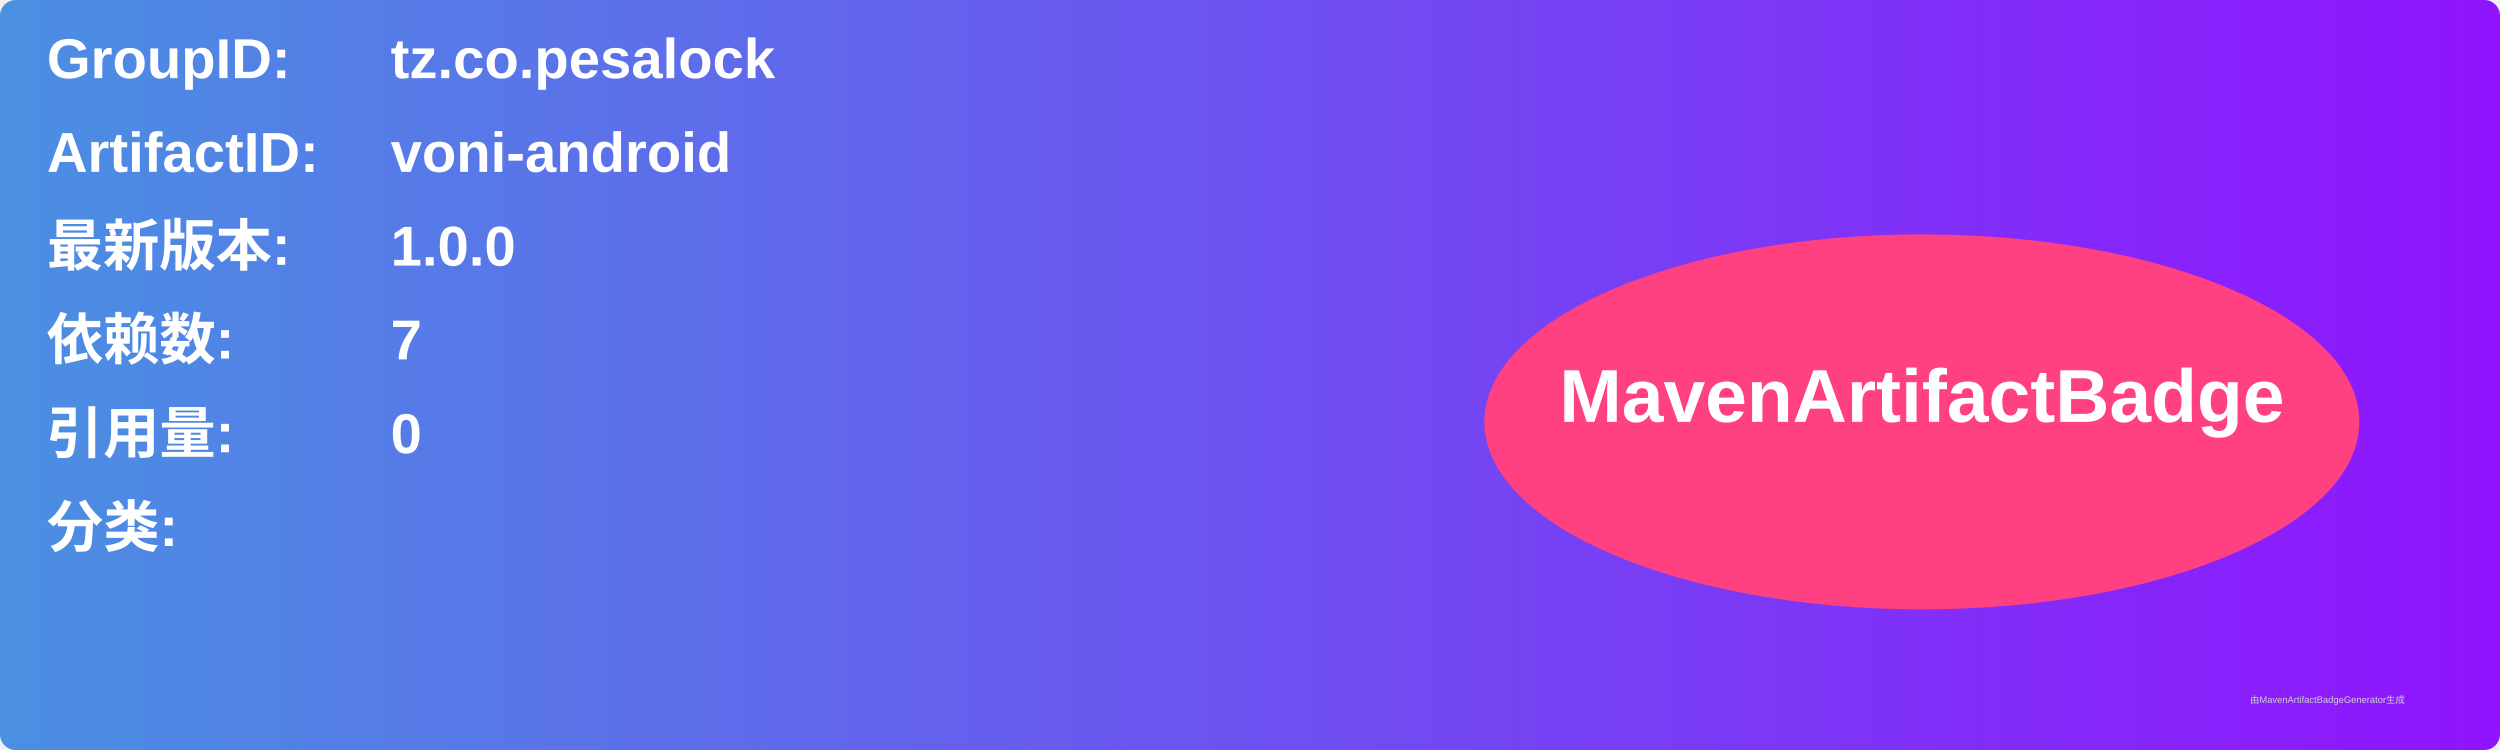
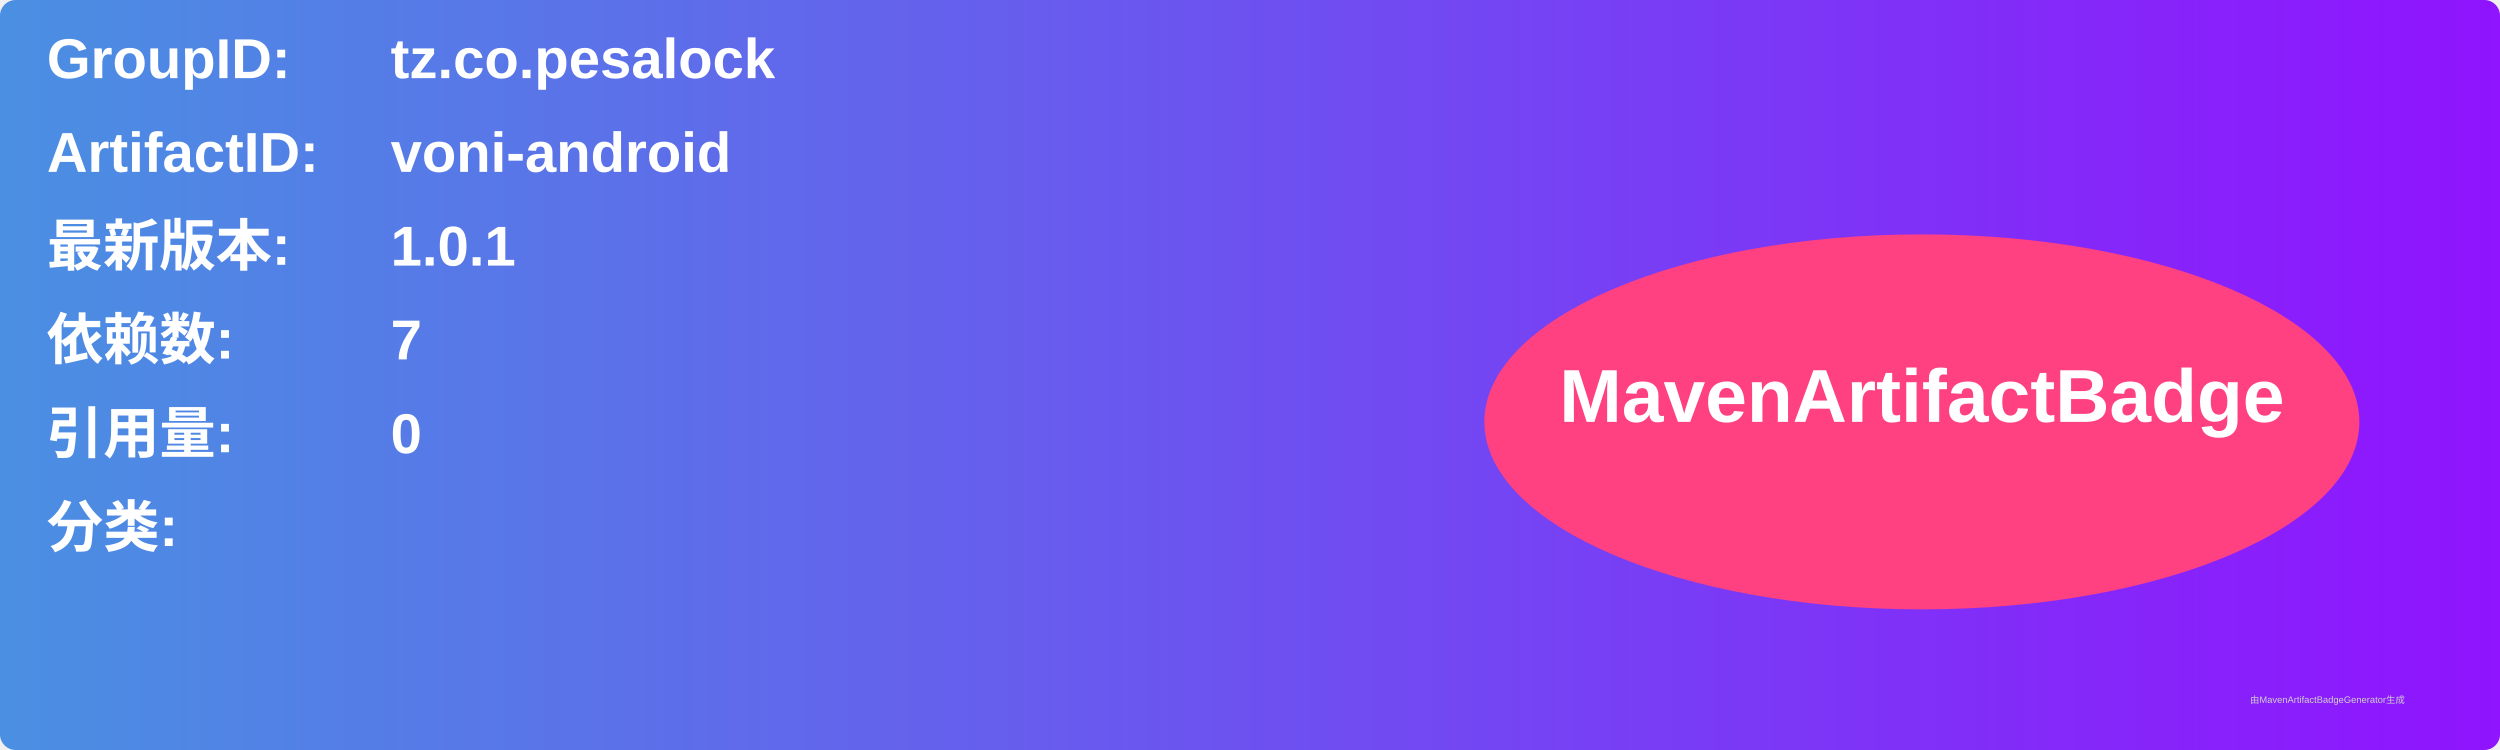
<svg xmlns="http://www.w3.org/2000/svg" width="800" height="240" viewBox="0 0 800 240">
  <linearGradient id="grad" x1="0%" y1="0%" x2="100%" y2="0%">
    <stop offset="0%" stop-color="#4a90e2" />
    <stop offset="100%" stop-color="#9013fe" />
  </linearGradient>
  <rect width="100%" height="100%" rx="5" ry="5" fill="url(#grad)" />
  <g transform="translate(15, 15)">
    <text x="0" y="10" font-family="Arial" font-size="18" fill="white" font-weight="bold" width="260">GroupID:</text>
    <text x="110" y="10" font-family="Arial" font-size="18" fill="white" font-weight="bold" width="460">tz.co.pesalock</text>
    <text x="0" y="40" font-family="Arial" font-size="18" fill="white" font-weight="bold" width="260">ArtifactID:</text>
    <text x="110" y="40" font-family="Arial" font-size="18" fill="white" font-weight="bold" width="460">voni-android</text>
    <text x="0" y="70" font-family="Arial" font-size="18" fill="white" font-weight="bold">最新版本:</text>
    <text x="110" y="70" font-family="Arial" font-size="18" fill="white" font-weight="bold">
-       <tspan font-weight="bold">1.0.0</tspan>
+       <tspan font-weight="bold">1.0.1</tspan>
    </text>
    <text x="0" y="100" font-family="Arial" font-size="18" fill="white" font-weight="bold">依赖数: </text>
    <text x="110" y="100" font-family="Arial" font-size="18" fill="white">
      <tspan font-weight="bold">7</tspan>
    </text>
    <text x="0" y="130" font-family="Arial" font-size="18" fill="white" font-weight="bold">引用量: </text>
    <text x="110" y="130" font-family="Arial" font-size="18" fill="white">
      <tspan font-weight="bold">0</tspan>
    </text>
    <text x="0" y="160" font-family="Arial" font-size="18" fill="white" font-weight="bold">分类:</text>
    <text x="10" y="190" font-family="Arial" font-size="10" fill="white">
      <tspan font-weight="bold" />
    </text>
    <ellipse cx="600" cy="120" rx="140" ry="60" fill="#ff4081" />
    <text x="600" y="120" text-anchor="middle" font-family="Arial" font-size="24" fill="white" font-weight="bold">MavenArtifactBadge</text>
  </g>
  <text x="720" y="225" font-family="Arial" font-size="3" fill="#d0d0d0">由MavenArtifactBadgeGenerator生成</text>
</svg>
